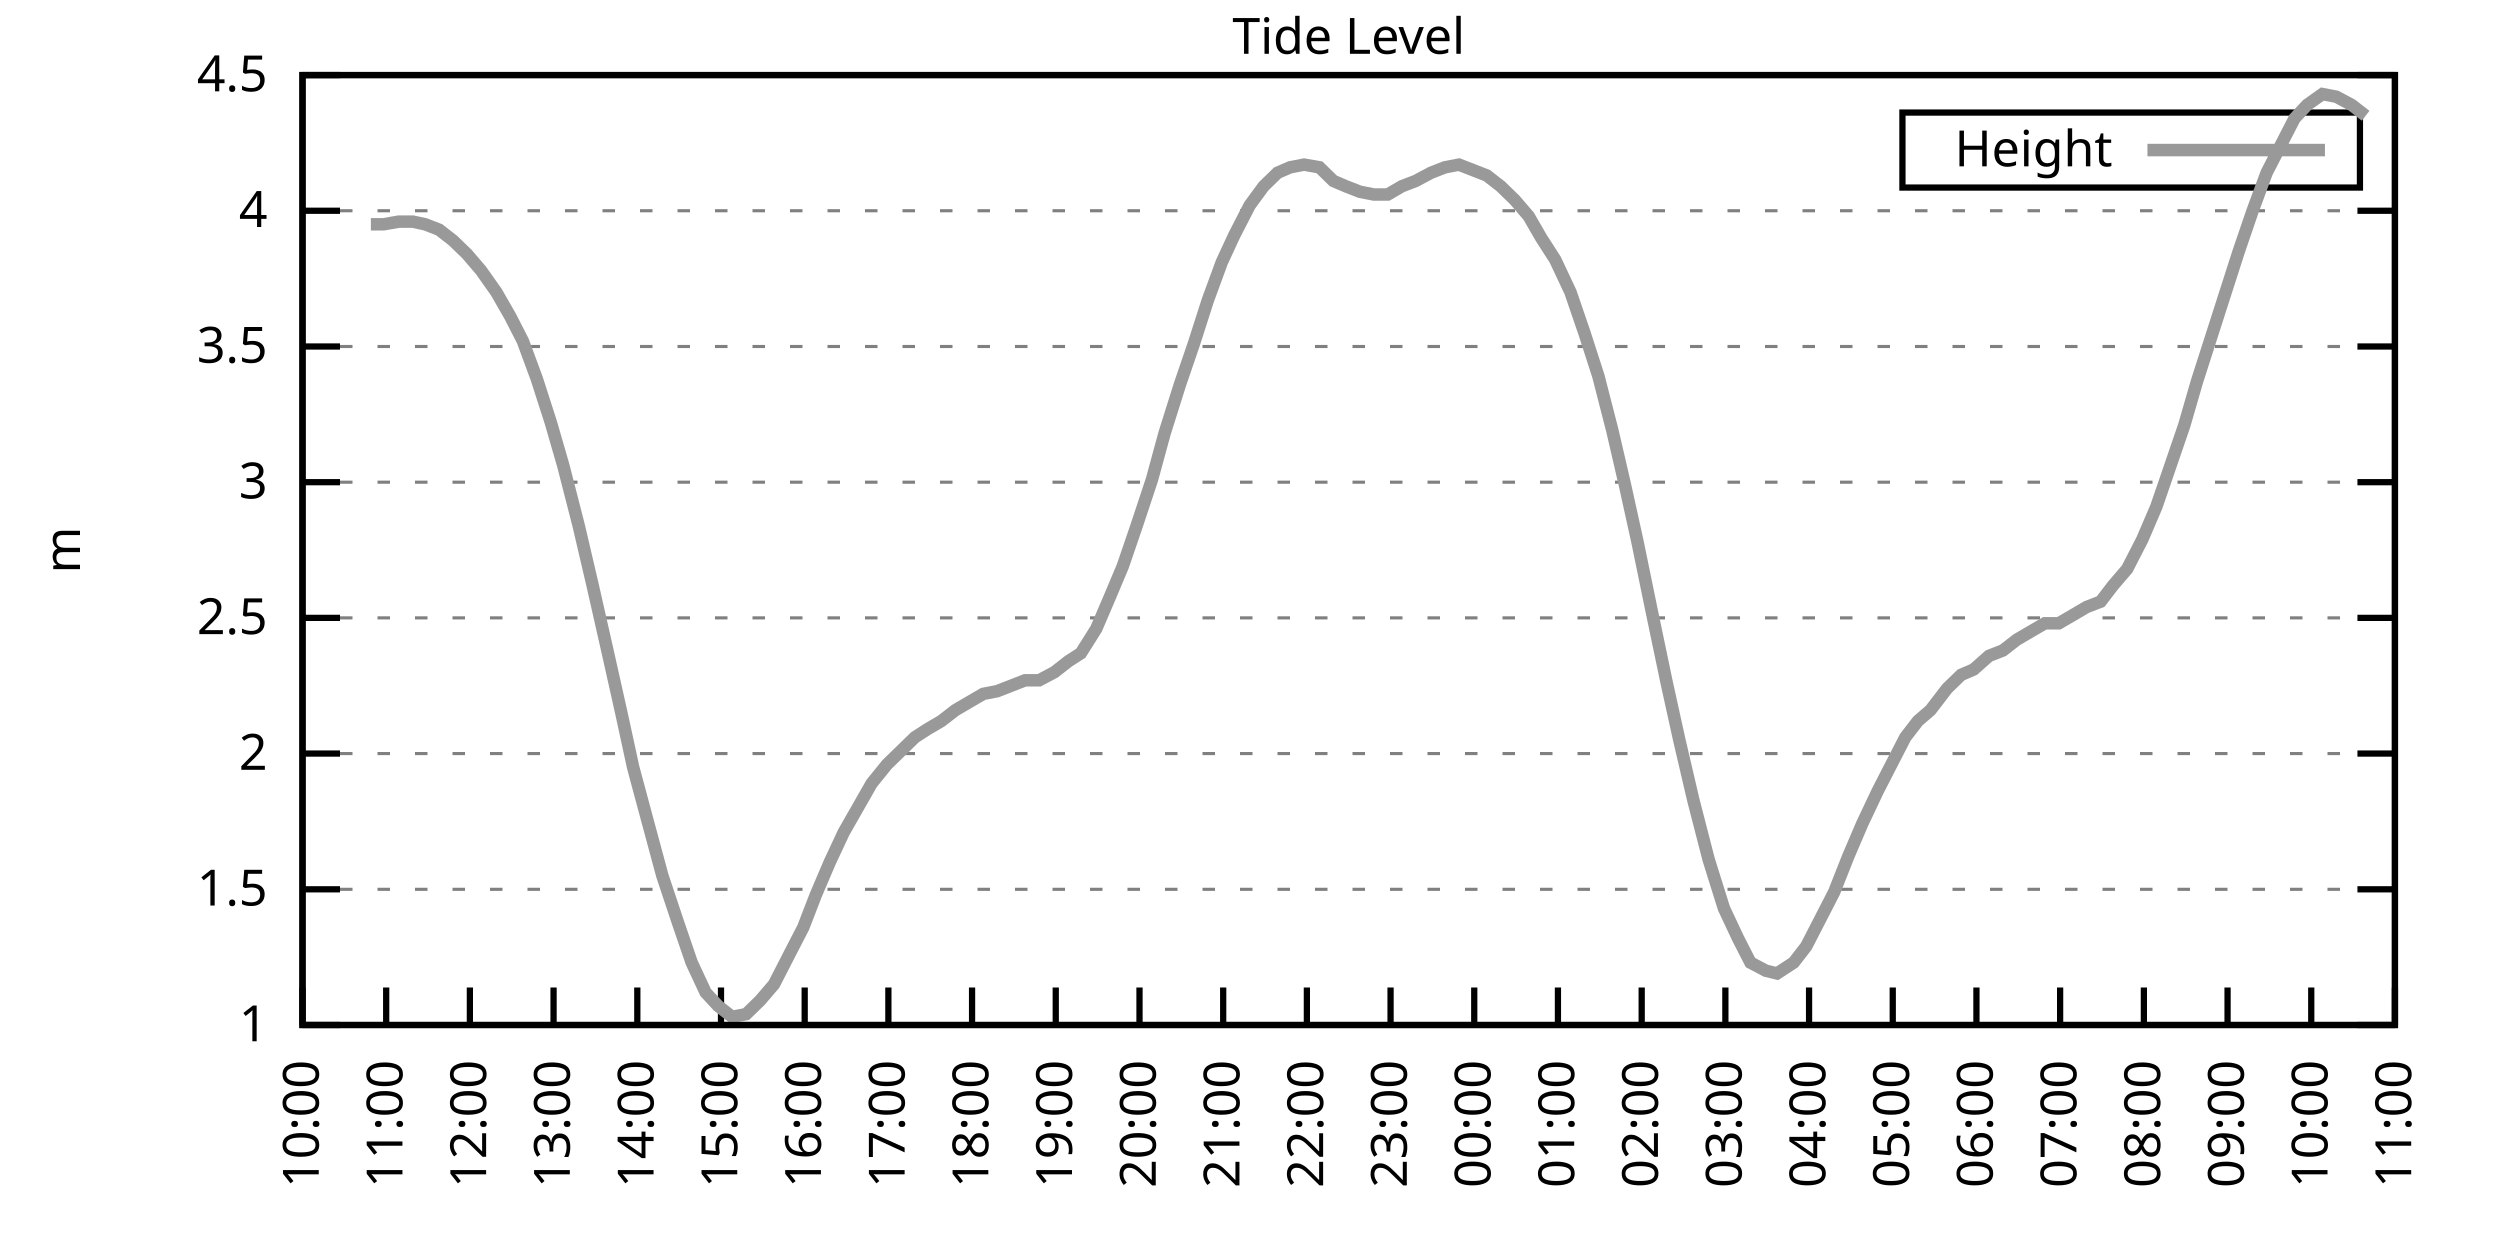
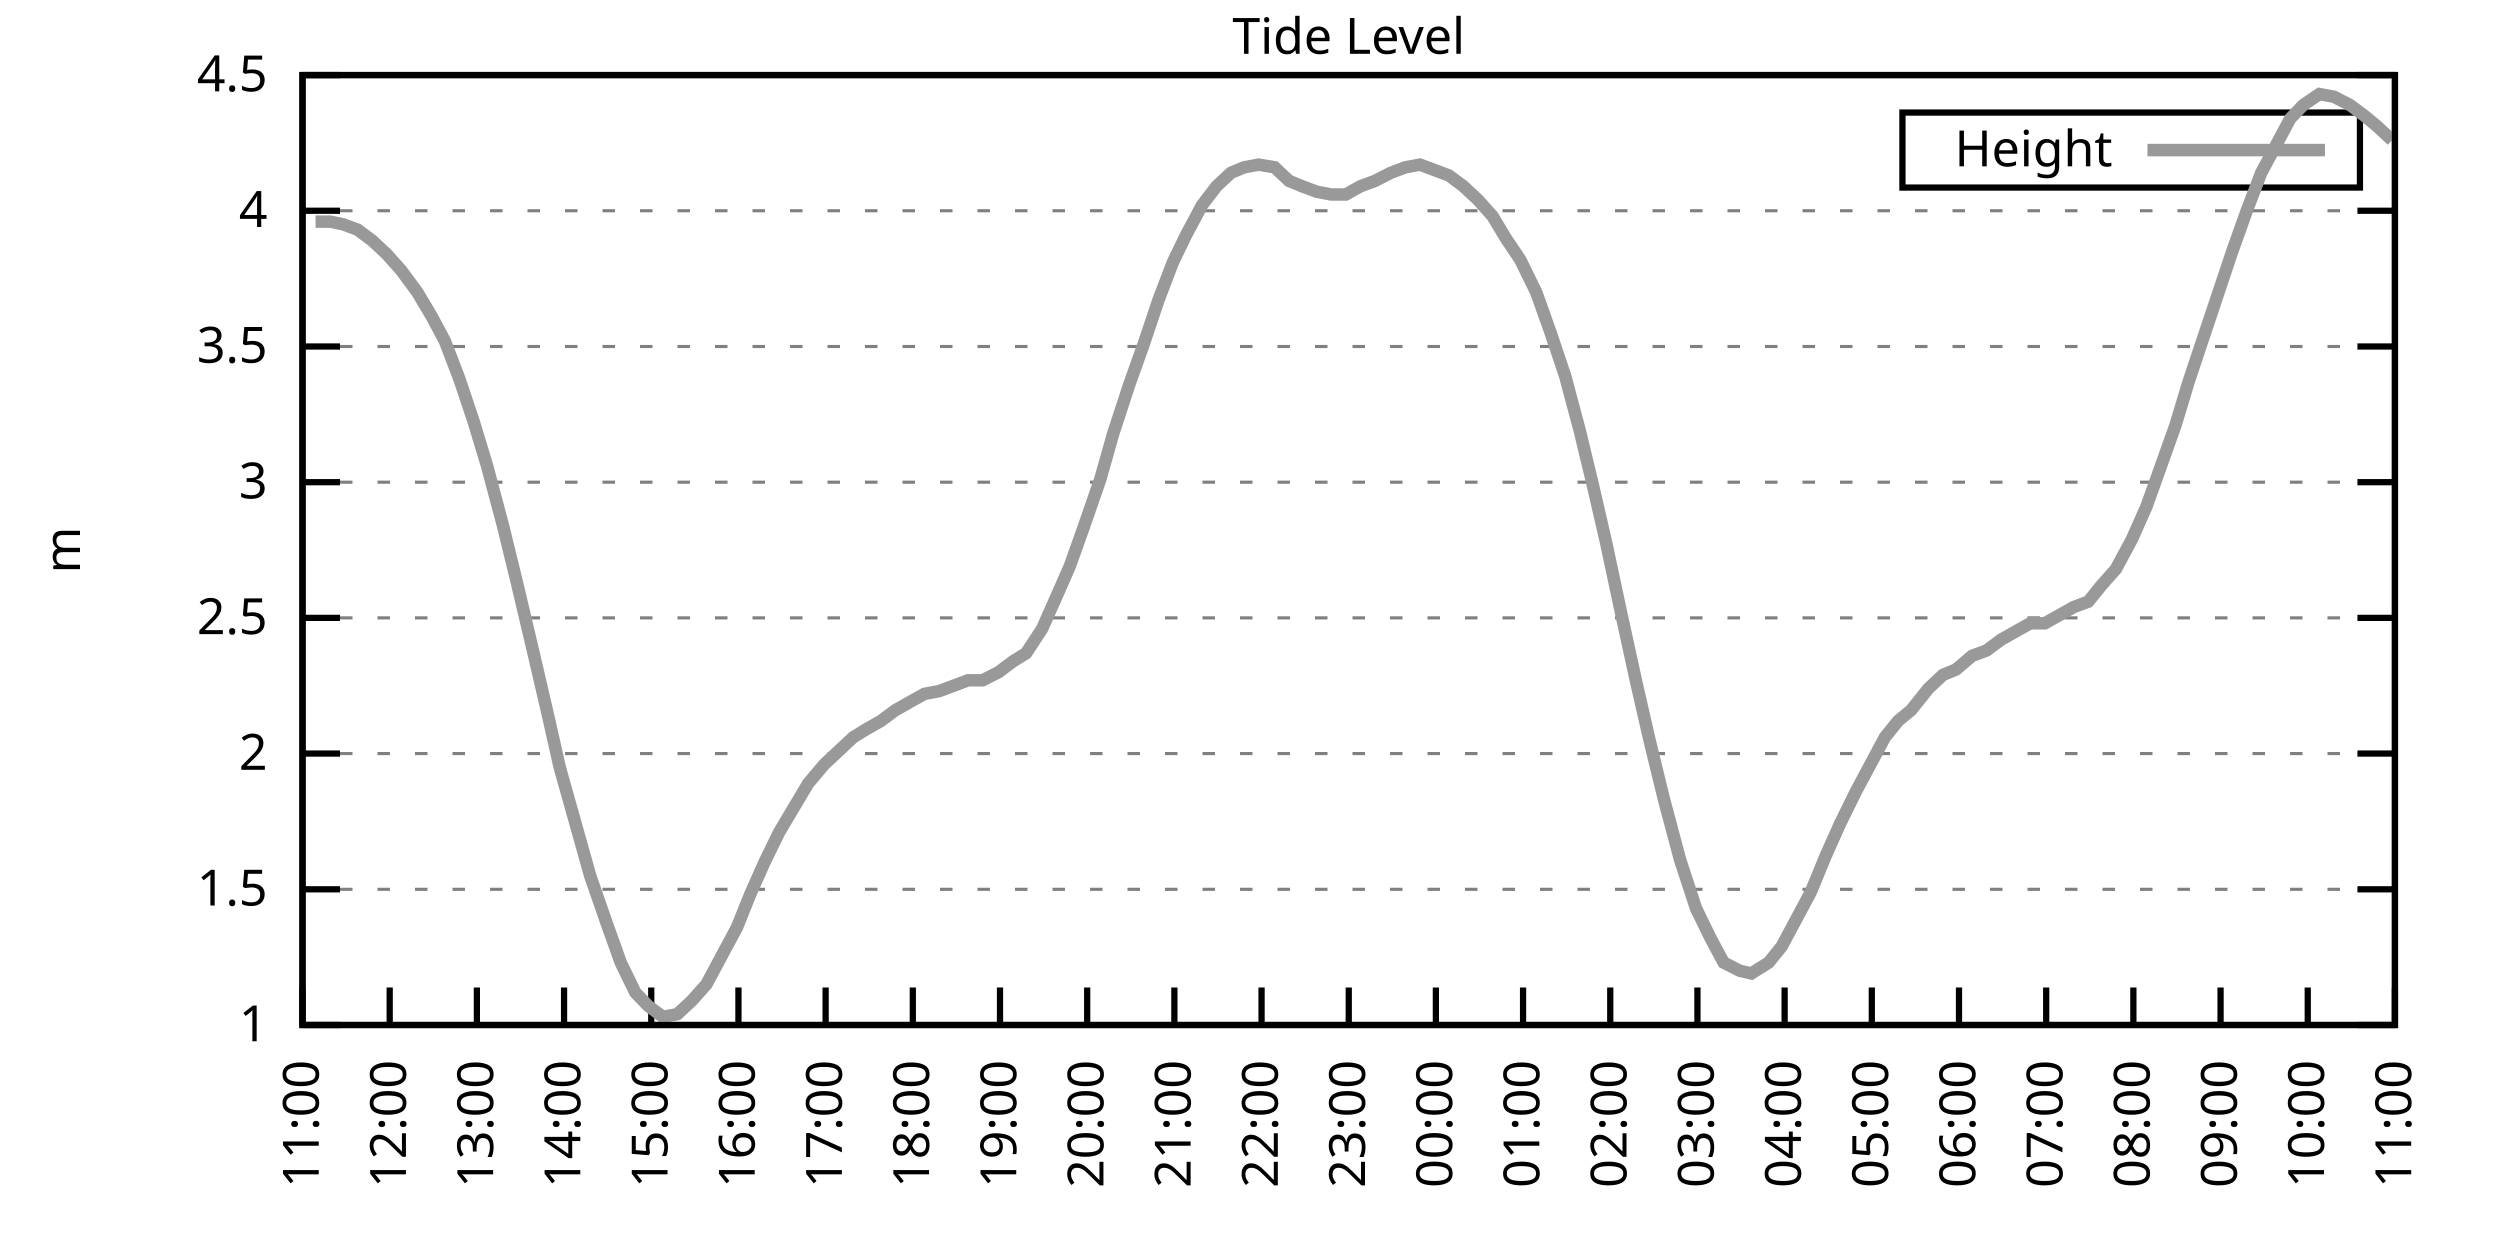
<svg xmlns="http://www.w3.org/2000/svg" xmlns:xlink="http://www.w3.org/1999/xlink" width="400" height="200" viewBox="0 0 400 200">
  <g id="gnuplot_canvas">
    <rect x="0" y="0" width="400" height="200" fill="none" />
    <defs>
      <circle id="gpDot" r="0.5" stroke-width="0.5" stroke="currentColor" />
      <path id="gpPt0" stroke-width="0.333" stroke="currentColor" d="M-1,0 h2 M0,-1 v2" />
      <path id="gpPt1" stroke-width="0.333" stroke="currentColor" d="M-1,-1 L1,1 M1,-1 L-1,1" />
      <path id="gpPt2" stroke-width="0.333" stroke="currentColor" d="M-1,0 L1,0 M0,-1 L0,1 M-1,-1 L1,1 M-1,1 L1,-1" />
      <rect id="gpPt3" stroke-width="0.333" stroke="currentColor" x="-1" y="-1" width="2" height="2" />
      <rect id="gpPt4" stroke-width="0.333" stroke="currentColor" fill="currentColor" x="-1" y="-1" width="2" height="2" />
      <circle id="gpPt5" stroke-width="0.333" stroke="currentColor" cx="0" cy="0" r="1" />
      <use xlink:href="#gpPt5" id="gpPt6" fill="currentColor" stroke="none" />
      <path id="gpPt7" stroke-width="0.333" stroke="currentColor" d="M0,-1.33 L-1.33,0.67 L1.33,0.67 z" />
      <use xlink:href="#gpPt7" id="gpPt8" fill="currentColor" stroke="none" />
      <use xlink:href="#gpPt7" id="gpPt9" stroke="currentColor" transform="rotate(180)" />
      <use xlink:href="#gpPt9" id="gpPt10" fill="currentColor" stroke="none" />
      <use xlink:href="#gpPt3" id="gpPt11" stroke="currentColor" transform="rotate(45)" />
      <use xlink:href="#gpPt11" id="gpPt12" fill="currentColor" stroke="none" />
      <path id="gpPt13" stroke-width="0.333" stroke="currentColor" d="M0,1.330 L1.265,0.411 L0.782,-1.067 L-0.782,-1.076 L-1.265,0.411 z" />
      <use xlink:href="#gpPt13" id="gpPt14" fill="currentColor" stroke="none" />
      <filter id="textbox" filterUnits="objectBoundingBox" x="0" y="0" height="1" width="1">
        <feFlood flood-color="white" flood-opacity="1" result="bgnd" />
        <feComposite in="SourceGraphic" in2="bgnd" operator="atop" />
      </filter>
      <filter id="greybox" filterUnits="objectBoundingBox" x="0" y="0" height="1" width="1">
        <feFlood flood-color="lightgrey" flood-opacity="1" result="grey" />
        <feComposite in="SourceGraphic" in2="grey" operator="atop" />
      </filter>
    </defs>
    <g fill="none" color="white" stroke="currentColor" stroke-width="1.00" stroke-linecap="butt" stroke-linejoin="miter">
</g>
    <g fill="none" color="black" stroke="currentColor" stroke-width="1.00" stroke-linecap="butt" stroke-linejoin="miter">
      <g stroke="none" shape-rendering="crispEdges">
        <polygon fill="rgb(255, 255, 255)" points="48.40,164.00 383.18,164.00 383.18,12.02 48.40,12.02 " />
      </g>
    </g>
    <g fill="none" color="black" stroke="currentColor" stroke-width="1.00" stroke-linecap="butt" stroke-linejoin="miter">
</g>
    <g fill="none" color="black" stroke="black" stroke-width="0.50" stroke-linecap="butt" stroke-linejoin="miter">
</g>
    <g fill="none" color="gray" stroke="currentColor" stroke-width="0.50" stroke-linecap="butt" stroke-linejoin="miter">
      <path stroke="gray" stroke-dasharray="2,4" class="gridline" d="M48.40,164.00 L383.19,164.00  " />
    </g>
    <g fill="none" color="gray" stroke="gray" stroke-width="1.00" stroke-linecap="butt" stroke-linejoin="miter">
</g>
    <g fill="none" color="black" stroke="currentColor" stroke-width="1.00" stroke-linecap="butt" stroke-linejoin="miter">
      <path stroke="black" d="M48.40,164.00 L54.40,164.00 M383.19,164.00 L377.19,164.00  " />
      <g transform="translate(42.80,166.60)" stroke="none" fill="black" font-family="Sans" font-size="8.00" text-anchor="end">
        <text>
          <tspan font-family="Sans"> 1</tspan>
        </text>
      </g>
    </g>
    <g fill="none" color="black" stroke="currentColor" stroke-width="1.00" stroke-linecap="butt" stroke-linejoin="miter">
</g>
    <g fill="none" color="black" stroke="black" stroke-width="0.50" stroke-linecap="butt" stroke-linejoin="miter">
</g>
    <g fill="none" color="gray" stroke="currentColor" stroke-width="0.50" stroke-linecap="butt" stroke-linejoin="miter">
      <path stroke="gray" stroke-dasharray="2,4" class="gridline" d="M48.40,142.29 L383.19,142.29  " />
    </g>
    <g fill="none" color="gray" stroke="gray" stroke-width="1.00" stroke-linecap="butt" stroke-linejoin="miter">
</g>
    <g fill="none" color="black" stroke="currentColor" stroke-width="1.00" stroke-linecap="butt" stroke-linejoin="miter">
      <path stroke="black" d="M48.40,142.29 L54.40,142.29 M383.19,142.29 L377.19,142.29  " />
      <g transform="translate(42.80,144.89)" stroke="none" fill="black" font-family="Sans" font-size="8.00" text-anchor="end">
        <text>
          <tspan font-family="Sans"> 1.5</tspan>
        </text>
      </g>
    </g>
    <g fill="none" color="black" stroke="currentColor" stroke-width="1.00" stroke-linecap="butt" stroke-linejoin="miter">
</g>
    <g fill="none" color="black" stroke="black" stroke-width="0.50" stroke-linecap="butt" stroke-linejoin="miter">
</g>
    <g fill="none" color="gray" stroke="currentColor" stroke-width="0.50" stroke-linecap="butt" stroke-linejoin="miter">
      <path stroke="gray" stroke-dasharray="2,4" class="gridline" d="M48.40,120.57 L383.19,120.57  " />
    </g>
    <g fill="none" color="gray" stroke="gray" stroke-width="1.00" stroke-linecap="butt" stroke-linejoin="miter">
</g>
    <g fill="none" color="black" stroke="currentColor" stroke-width="1.00" stroke-linecap="butt" stroke-linejoin="miter">
      <path stroke="black" d="M48.40,120.57 L54.40,120.57 M383.19,120.57 L377.19,120.57  " />
      <g transform="translate(42.80,123.17)" stroke="none" fill="black" font-family="Sans" font-size="8.00" text-anchor="end">
        <text>
          <tspan font-family="Sans"> 2</tspan>
        </text>
      </g>
    </g>
    <g fill="none" color="black" stroke="currentColor" stroke-width="1.00" stroke-linecap="butt" stroke-linejoin="miter">
</g>
    <g fill="none" color="black" stroke="black" stroke-width="0.50" stroke-linecap="butt" stroke-linejoin="miter">
</g>
    <g fill="none" color="gray" stroke="currentColor" stroke-width="0.50" stroke-linecap="butt" stroke-linejoin="miter">
      <path stroke="gray" stroke-dasharray="2,4" class="gridline" d="M48.40,98.86 L383.19,98.86  " />
    </g>
    <g fill="none" color="gray" stroke="gray" stroke-width="1.00" stroke-linecap="butt" stroke-linejoin="miter">
</g>
    <g fill="none" color="black" stroke="currentColor" stroke-width="1.00" stroke-linecap="butt" stroke-linejoin="miter">
      <path stroke="black" d="M48.40,98.86 L54.40,98.86 M383.19,98.86 L377.19,98.86  " />
      <g transform="translate(42.80,101.46)" stroke="none" fill="black" font-family="Sans" font-size="8.00" text-anchor="end">
        <text>
          <tspan font-family="Sans"> 2.5</tspan>
        </text>
      </g>
    </g>
    <g fill="none" color="black" stroke="currentColor" stroke-width="1.00" stroke-linecap="butt" stroke-linejoin="miter">
</g>
    <g fill="none" color="black" stroke="black" stroke-width="0.50" stroke-linecap="butt" stroke-linejoin="miter">
</g>
    <g fill="none" color="gray" stroke="currentColor" stroke-width="0.50" stroke-linecap="butt" stroke-linejoin="miter">
      <path stroke="gray" stroke-dasharray="2,4" class="gridline" d="M48.40,77.15 L383.19,77.15  " />
    </g>
    <g fill="none" color="gray" stroke="gray" stroke-width="1.00" stroke-linecap="butt" stroke-linejoin="miter">
</g>
    <g fill="none" color="black" stroke="currentColor" stroke-width="1.00" stroke-linecap="butt" stroke-linejoin="miter">
      <path stroke="black" d="M48.40,77.15 L54.40,77.15 M383.19,77.15 L377.19,77.15  " />
      <g transform="translate(42.80,79.75)" stroke="none" fill="black" font-family="Sans" font-size="8.00" text-anchor="end">
        <text>
          <tspan font-family="Sans"> 3</tspan>
        </text>
      </g>
    </g>
    <g fill="none" color="black" stroke="currentColor" stroke-width="1.00" stroke-linecap="butt" stroke-linejoin="miter">
</g>
    <g fill="none" color="black" stroke="black" stroke-width="0.50" stroke-linecap="butt" stroke-linejoin="miter">
</g>
    <g fill="none" color="gray" stroke="currentColor" stroke-width="0.50" stroke-linecap="butt" stroke-linejoin="miter">
      <path stroke="gray" stroke-dasharray="2,4" class="gridline" d="M48.40,55.44 L383.19,55.44  " />
    </g>
    <g fill="none" color="gray" stroke="gray" stroke-width="1.00" stroke-linecap="butt" stroke-linejoin="miter">
</g>
    <g fill="none" color="black" stroke="currentColor" stroke-width="1.00" stroke-linecap="butt" stroke-linejoin="miter">
      <path stroke="black" d="M48.40,55.44 L54.40,55.44 M383.19,55.44 L377.19,55.44  " />
      <g transform="translate(42.80,58.04)" stroke="none" fill="black" font-family="Sans" font-size="8.00" text-anchor="end">
        <text>
          <tspan font-family="Sans"> 3.5</tspan>
        </text>
      </g>
    </g>
    <g fill="none" color="black" stroke="currentColor" stroke-width="1.00" stroke-linecap="butt" stroke-linejoin="miter">
</g>
    <g fill="none" color="black" stroke="black" stroke-width="0.50" stroke-linecap="butt" stroke-linejoin="miter">
</g>
    <g fill="none" color="gray" stroke="currentColor" stroke-width="0.50" stroke-linecap="butt" stroke-linejoin="miter">
      <path stroke="gray" stroke-dasharray="2,4" class="gridline" d="M48.40,33.72 L383.19,33.72  " />
    </g>
    <g fill="none" color="gray" stroke="gray" stroke-width="1.00" stroke-linecap="butt" stroke-linejoin="miter">
</g>
    <g fill="none" color="black" stroke="currentColor" stroke-width="1.00" stroke-linecap="butt" stroke-linejoin="miter">
      <path stroke="black" d="M48.40,33.72 L54.40,33.72 M383.19,33.72 L377.19,33.72  " />
      <g transform="translate(42.80,36.32)" stroke="none" fill="black" font-family="Sans" font-size="8.00" text-anchor="end">
        <text>
          <tspan font-family="Sans"> 4</tspan>
        </text>
      </g>
    </g>
    <g fill="none" color="black" stroke="currentColor" stroke-width="1.00" stroke-linecap="butt" stroke-linejoin="miter">
</g>
    <g fill="none" color="black" stroke="black" stroke-width="0.50" stroke-linecap="butt" stroke-linejoin="miter">
</g>
    <g fill="none" color="gray" stroke="currentColor" stroke-width="0.50" stroke-linecap="butt" stroke-linejoin="miter">
      <path stroke="gray" stroke-dasharray="2,4" class="gridline" d="M48.40,12.01 L383.19,12.01  " />
    </g>
    <g fill="none" color="gray" stroke="gray" stroke-width="1.00" stroke-linecap="butt" stroke-linejoin="miter">
</g>
    <g fill="none" color="black" stroke="currentColor" stroke-width="1.00" stroke-linecap="butt" stroke-linejoin="miter">
      <path stroke="black" d="M48.40,12.01 L54.40,12.01 M383.19,12.01 L377.19,12.01  " />
      <g transform="translate(42.80,14.61)" stroke="none" fill="black" font-family="Sans" font-size="8.00" text-anchor="end">
        <text>
          <tspan font-family="Sans"> 4.5</tspan>
        </text>
      </g>
    </g>
    <g fill="none" color="black" stroke="currentColor" stroke-width="1.00" stroke-linecap="butt" stroke-linejoin="miter">
      <path stroke="black" d="M48.40,164.00 L48.40,158.00  " />
      <g transform="translate(51.00,169.60) rotate(270.00)" stroke="none" fill="black" font-family="Sans" font-size="8.00" text-anchor="end">
        <text>
-           <tspan font-family="Sans">10:00</tspan>
-         </text>
-       </g>
-     </g>
-     <g fill="none" color="black" stroke="currentColor" stroke-width="1.00" stroke-linecap="butt" stroke-linejoin="miter">
-       <path stroke="black" d="M61.79,164.00 L61.79,158.00  " />
-       <g transform="translate(64.39,169.60) rotate(270.00)" stroke="none" fill="black" font-family="Sans" font-size="8.00" text-anchor="end">
-         <text>
          <tspan font-family="Sans">11:00</tspan>
        </text>
      </g>
    </g>
    <g fill="none" color="black" stroke="currentColor" stroke-width="1.00" stroke-linecap="butt" stroke-linejoin="miter">
-       <path stroke="black" d="M75.18,164.00 L75.18,158.00  " />
-       <g transform="translate(77.78,169.60) rotate(270.00)" stroke="none" fill="black" font-family="Sans" font-size="8.00" text-anchor="end">
+       <path stroke="black" d="M62.35,164.00 L62.35,158.00  " />
+       <g transform="translate(64.95,169.60) rotate(270.00)" stroke="none" fill="black" font-family="Sans" font-size="8.00" text-anchor="end">
        <text>
          <tspan font-family="Sans">12:00</tspan>
        </text>
      </g>
    </g>
    <g fill="none" color="black" stroke="currentColor" stroke-width="1.00" stroke-linecap="butt" stroke-linejoin="miter">
-       <path stroke="black" d="M88.57,164.00 L88.57,158.00  " />
-       <g transform="translate(91.17,169.60) rotate(270.00)" stroke="none" fill="black" font-family="Sans" font-size="8.00" text-anchor="end">
+       <path stroke="black" d="M76.30,164.00 L76.30,158.00  " />
+       <g transform="translate(78.90,169.60) rotate(270.00)" stroke="none" fill="black" font-family="Sans" font-size="8.00" text-anchor="end">
        <text>
          <tspan font-family="Sans">13:00</tspan>
        </text>
      </g>
    </g>
    <g fill="none" color="black" stroke="currentColor" stroke-width="1.00" stroke-linecap="butt" stroke-linejoin="miter">
-       <path stroke="black" d="M101.97,164.00 L101.97,158.00  " />
-       <g transform="translate(104.57,169.60) rotate(270.00)" stroke="none" fill="black" font-family="Sans" font-size="8.00" text-anchor="end">
+       <path stroke="black" d="M90.25,164.00 L90.25,158.00  " />
+       <g transform="translate(92.85,169.60) rotate(270.00)" stroke="none" fill="black" font-family="Sans" font-size="8.00" text-anchor="end">
        <text>
          <tspan font-family="Sans">14:00</tspan>
        </text>
      </g>
    </g>
    <g fill="none" color="black" stroke="currentColor" stroke-width="1.00" stroke-linecap="butt" stroke-linejoin="miter">
-       <path stroke="black" d="M115.36,164.00 L115.36,158.00  " />
-       <g transform="translate(117.96,169.60) rotate(270.00)" stroke="none" fill="black" font-family="Sans" font-size="8.00" text-anchor="end">
+       <path stroke="black" d="M104.20,164.00 L104.20,158.00  " />
+       <g transform="translate(106.80,169.60) rotate(270.00)" stroke="none" fill="black" font-family="Sans" font-size="8.00" text-anchor="end">
        <text>
          <tspan font-family="Sans">15:00</tspan>
        </text>
      </g>
    </g>
    <g fill="none" color="black" stroke="currentColor" stroke-width="1.00" stroke-linecap="butt" stroke-linejoin="miter">
-       <path stroke="black" d="M128.75,164.00 L128.75,158.00  " />
-       <g transform="translate(131.35,169.60) rotate(270.00)" stroke="none" fill="black" font-family="Sans" font-size="8.00" text-anchor="end">
+       <path stroke="black" d="M118.15,164.00 L118.15,158.00  " />
+       <g transform="translate(120.75,169.60) rotate(270.00)" stroke="none" fill="black" font-family="Sans" font-size="8.00" text-anchor="end">
        <text>
          <tspan font-family="Sans">16:00</tspan>
        </text>
      </g>
    </g>
    <g fill="none" color="black" stroke="currentColor" stroke-width="1.00" stroke-linecap="butt" stroke-linejoin="miter">
-       <path stroke="black" d="M142.14,164.00 L142.14,158.00  " />
-       <g transform="translate(144.74,169.60) rotate(270.00)" stroke="none" fill="black" font-family="Sans" font-size="8.00" text-anchor="end">
+       <path stroke="black" d="M132.10,164.00 L132.10,158.00  " />
+       <g transform="translate(134.70,169.60) rotate(270.00)" stroke="none" fill="black" font-family="Sans" font-size="8.00" text-anchor="end">
        <text>
          <tspan font-family="Sans">17:00</tspan>
        </text>
      </g>
    </g>
    <g fill="none" color="black" stroke="currentColor" stroke-width="1.00" stroke-linecap="butt" stroke-linejoin="miter">
-       <path stroke="black" d="M155.53,164.00 L155.53,158.00  " />
-       <g transform="translate(158.13,169.60) rotate(270.00)" stroke="none" fill="black" font-family="Sans" font-size="8.00" text-anchor="end">
+       <path stroke="black" d="M146.05,164.00 L146.05,158.00  " />
+       <g transform="translate(148.65,169.60) rotate(270.00)" stroke="none" fill="black" font-family="Sans" font-size="8.00" text-anchor="end">
        <text>
          <tspan font-family="Sans">18:00</tspan>
        </text>
      </g>
    </g>
    <g fill="none" color="black" stroke="currentColor" stroke-width="1.00" stroke-linecap="butt" stroke-linejoin="miter">
-       <path stroke="black" d="M168.92,164.00 L168.92,158.00  " />
-       <g transform="translate(171.52,169.60) rotate(270.00)" stroke="none" fill="black" font-family="Sans" font-size="8.00" text-anchor="end">
+       <path stroke="black" d="M160.00,164.00 L160.00,158.00  " />
+       <g transform="translate(162.60,169.60) rotate(270.00)" stroke="none" fill="black" font-family="Sans" font-size="8.00" text-anchor="end">
        <text>
          <tspan font-family="Sans">19:00</tspan>
        </text>
      </g>
    </g>
    <g fill="none" color="black" stroke="currentColor" stroke-width="1.00" stroke-linecap="butt" stroke-linejoin="miter">
-       <path stroke="black" d="M182.32,164.00 L182.32,158.00  " />
-       <g transform="translate(184.92,169.60) rotate(270.00)" stroke="none" fill="black" font-family="Sans" font-size="8.00" text-anchor="end">
+       <path stroke="black" d="M173.95,164.00 L173.95,158.00  " />
+       <g transform="translate(176.55,169.60) rotate(270.00)" stroke="none" fill="black" font-family="Sans" font-size="8.00" text-anchor="end">
        <text>
          <tspan font-family="Sans">20:00</tspan>
        </text>
      </g>
    </g>
    <g fill="none" color="black" stroke="currentColor" stroke-width="1.00" stroke-linecap="butt" stroke-linejoin="miter">
-       <path stroke="black" d="M195.71,164.00 L195.71,158.00  " />
-       <g transform="translate(198.31,169.60) rotate(270.00)" stroke="none" fill="black" font-family="Sans" font-size="8.00" text-anchor="end">
+       <path stroke="black" d="M187.90,164.00 L187.90,158.00  " />
+       <g transform="translate(190.50,169.60) rotate(270.00)" stroke="none" fill="black" font-family="Sans" font-size="8.00" text-anchor="end">
        <text>
          <tspan font-family="Sans">21:00</tspan>
        </text>
      </g>
    </g>
    <g fill="none" color="black" stroke="currentColor" stroke-width="1.00" stroke-linecap="butt" stroke-linejoin="miter">
-       <path stroke="black" d="M209.10,164.00 L209.10,158.00  " />
-       <g transform="translate(211.70,169.60) rotate(270.00)" stroke="none" fill="black" font-family="Sans" font-size="8.00" text-anchor="end">
+       <path stroke="black" d="M201.85,164.00 L201.85,158.00  " />
+       <g transform="translate(204.45,169.60) rotate(270.00)" stroke="none" fill="black" font-family="Sans" font-size="8.00" text-anchor="end">
        <text>
          <tspan font-family="Sans">22:00</tspan>
        </text>
      </g>
    </g>
    <g fill="none" color="black" stroke="currentColor" stroke-width="1.00" stroke-linecap="butt" stroke-linejoin="miter">
-       <path stroke="black" d="M222.49,164.00 L222.49,158.00  " />
-       <g transform="translate(225.09,169.60) rotate(270.00)" stroke="none" fill="black" font-family="Sans" font-size="8.00" text-anchor="end">
+       <path stroke="black" d="M215.80,164.00 L215.80,158.00  " />
+       <g transform="translate(218.40,169.60) rotate(270.00)" stroke="none" fill="black" font-family="Sans" font-size="8.00" text-anchor="end">
        <text>
          <tspan font-family="Sans">23:00</tspan>
        </text>
      </g>
    </g>
    <g fill="none" color="black" stroke="currentColor" stroke-width="1.00" stroke-linecap="butt" stroke-linejoin="miter">
-       <path stroke="black" d="M235.88,164.00 L235.88,158.00  " />
-       <g transform="translate(238.48,169.60) rotate(270.00)" stroke="none" fill="black" font-family="Sans" font-size="8.00" text-anchor="end">
+       <path stroke="black" d="M229.74,164.00 L229.74,158.00  " />
+       <g transform="translate(232.34,169.60) rotate(270.00)" stroke="none" fill="black" font-family="Sans" font-size="8.00" text-anchor="end">
        <text>
          <tspan font-family="Sans">00:00</tspan>
        </text>
      </g>
    </g>
    <g fill="none" color="black" stroke="currentColor" stroke-width="1.00" stroke-linecap="butt" stroke-linejoin="miter">
-       <path stroke="black" d="M249.27,164.00 L249.27,158.00  " />
-       <g transform="translate(251.87,169.60) rotate(270.00)" stroke="none" fill="black" font-family="Sans" font-size="8.00" text-anchor="end">
+       <path stroke="black" d="M243.69,164.00 L243.69,158.00  " />
+       <g transform="translate(246.29,169.60) rotate(270.00)" stroke="none" fill="black" font-family="Sans" font-size="8.00" text-anchor="end">
        <text>
          <tspan font-family="Sans">01:00</tspan>
        </text>
      </g>
    </g>
    <g fill="none" color="black" stroke="currentColor" stroke-width="1.00" stroke-linecap="butt" stroke-linejoin="miter">
-       <path stroke="black" d="M262.67,164.00 L262.67,158.00  " />
-       <g transform="translate(265.27,169.60) rotate(270.00)" stroke="none" fill="black" font-family="Sans" font-size="8.00" text-anchor="end">
+       <path stroke="black" d="M257.64,164.00 L257.64,158.00  " />
+       <g transform="translate(260.24,169.60) rotate(270.00)" stroke="none" fill="black" font-family="Sans" font-size="8.00" text-anchor="end">
        <text>
          <tspan font-family="Sans">02:00</tspan>
        </text>
      </g>
    </g>
    <g fill="none" color="black" stroke="currentColor" stroke-width="1.00" stroke-linecap="butt" stroke-linejoin="miter">
-       <path stroke="black" d="M276.06,164.00 L276.06,158.00  " />
-       <g transform="translate(278.66,169.60) rotate(270.00)" stroke="none" fill="black" font-family="Sans" font-size="8.00" text-anchor="end">
+       <path stroke="black" d="M271.59,164.00 L271.59,158.00  " />
+       <g transform="translate(274.19,169.60) rotate(270.00)" stroke="none" fill="black" font-family="Sans" font-size="8.00" text-anchor="end">
        <text>
          <tspan font-family="Sans">03:00</tspan>
        </text>
      </g>
    </g>
    <g fill="none" color="black" stroke="currentColor" stroke-width="1.00" stroke-linecap="butt" stroke-linejoin="miter">
-       <path stroke="black" d="M289.45,164.00 L289.45,158.00  " />
-       <g transform="translate(292.05,169.60) rotate(270.00)" stroke="none" fill="black" font-family="Sans" font-size="8.00" text-anchor="end">
+       <path stroke="black" d="M285.54,164.00 L285.54,158.00  " />
+       <g transform="translate(288.14,169.60) rotate(270.00)" stroke="none" fill="black" font-family="Sans" font-size="8.00" text-anchor="end">
        <text>
          <tspan font-family="Sans">04:00</tspan>
        </text>
      </g>
    </g>
    <g fill="none" color="black" stroke="currentColor" stroke-width="1.00" stroke-linecap="butt" stroke-linejoin="miter">
-       <path stroke="black" d="M302.84,164.00 L302.84,158.00  " />
-       <g transform="translate(305.44,169.60) rotate(270.00)" stroke="none" fill="black" font-family="Sans" font-size="8.00" text-anchor="end">
+       <path stroke="black" d="M299.49,164.00 L299.49,158.00  " />
+       <g transform="translate(302.09,169.60) rotate(270.00)" stroke="none" fill="black" font-family="Sans" font-size="8.00" text-anchor="end">
        <text>
          <tspan font-family="Sans">05:00</tspan>
        </text>
      </g>
    </g>
    <g fill="none" color="black" stroke="currentColor" stroke-width="1.00" stroke-linecap="butt" stroke-linejoin="miter">
-       <path stroke="black" d="M316.23,164.00 L316.23,158.00  " />
-       <g transform="translate(318.83,169.60) rotate(270.00)" stroke="none" fill="black" font-family="Sans" font-size="8.00" text-anchor="end">
+       <path stroke="black" d="M313.44,164.00 L313.44,158.00  " />
+       <g transform="translate(316.04,169.60) rotate(270.00)" stroke="none" fill="black" font-family="Sans" font-size="8.00" text-anchor="end">
        <text>
          <tspan font-family="Sans">06:00</tspan>
        </text>
      </g>
    </g>
    <g fill="none" color="black" stroke="currentColor" stroke-width="1.00" stroke-linecap="butt" stroke-linejoin="miter">
-       <path stroke="black" d="M329.62,164.00 L329.62,158.00  " />
-       <g transform="translate(332.22,169.60) rotate(270.00)" stroke="none" fill="black" font-family="Sans" font-size="8.00" text-anchor="end">
+       <path stroke="black" d="M327.39,164.00 L327.39,158.00  " />
+       <g transform="translate(329.99,169.60) rotate(270.00)" stroke="none" fill="black" font-family="Sans" font-size="8.00" text-anchor="end">
        <text>
          <tspan font-family="Sans">07:00</tspan>
        </text>
      </g>
    </g>
    <g fill="none" color="black" stroke="currentColor" stroke-width="1.00" stroke-linecap="butt" stroke-linejoin="miter">
-       <path stroke="black" d="M343.02,164.00 L343.02,158.00  " />
-       <g transform="translate(345.62,169.60) rotate(270.00)" stroke="none" fill="black" font-family="Sans" font-size="8.00" text-anchor="end">
+       <path stroke="black" d="M341.34,164.00 L341.34,158.00  " />
+       <g transform="translate(343.94,169.60) rotate(270.00)" stroke="none" fill="black" font-family="Sans" font-size="8.00" text-anchor="end">
        <text>
          <tspan font-family="Sans">08:00</tspan>
        </text>
      </g>
    </g>
    <g fill="none" color="black" stroke="currentColor" stroke-width="1.00" stroke-linecap="butt" stroke-linejoin="miter">
-       <path stroke="black" d="M356.41,164.00 L356.41,158.00  " />
-       <g transform="translate(359.01,169.60) rotate(270.00)" stroke="none" fill="black" font-family="Sans" font-size="8.00" text-anchor="end">
+       <path stroke="black" d="M355.29,164.00 L355.29,158.00  " />
+       <g transform="translate(357.89,169.60) rotate(270.00)" stroke="none" fill="black" font-family="Sans" font-size="8.00" text-anchor="end">
        <text>
          <tspan font-family="Sans">09:00</tspan>
        </text>
      </g>
    </g>
    <g fill="none" color="black" stroke="currentColor" stroke-width="1.00" stroke-linecap="butt" stroke-linejoin="miter">
-       <path stroke="black" d="M369.80,164.00 L369.80,158.00  " />
-       <g transform="translate(372.40,169.60) rotate(270.00)" stroke="none" fill="black" font-family="Sans" font-size="8.00" text-anchor="end">
+       <path stroke="black" d="M369.24,164.00 L369.24,158.00  " />
+       <g transform="translate(371.84,169.60) rotate(270.00)" stroke="none" fill="black" font-family="Sans" font-size="8.00" text-anchor="end">
        <text>
          <tspan font-family="Sans">10:00</tspan>
        </text>
      </g>
    </g>
    <g fill="none" color="black" stroke="currentColor" stroke-width="1.00" stroke-linecap="butt" stroke-linejoin="miter">
      <path stroke="black" d="M383.19,164.00 L383.19,158.00  " />
      <g transform="translate(385.79,169.60) rotate(270.00)" stroke="none" fill="black" font-family="Sans" font-size="8.00" text-anchor="end">
        <text>
          <tspan font-family="Sans">11:00</tspan>
        </text>
      </g>
    </g>
    <g fill="none" color="black" stroke="currentColor" stroke-width="1.00" stroke-linecap="butt" stroke-linejoin="miter">
</g>
    <g fill="none" color="black" stroke="currentColor" stroke-width="1.00" stroke-linecap="butt" stroke-linejoin="miter">
      <path stroke="black" d="M48.40,12.01 L48.40,164.00 L383.19,164.00 L383.19,12.01 L48.40,12.01 Z  " />
    </g>
    <g fill="none" color="black" stroke="currentColor" stroke-width="1.00" stroke-linecap="butt" stroke-linejoin="miter">
</g>
    <g fill="none" color="black" stroke="currentColor" stroke-width="1.00" stroke-linecap="butt" stroke-linejoin="miter">
      <path stroke="black" d="M304.39,30.01 L304.39,18.01 L377.59,18.01 L377.59,30.01 L304.39,30.01 Z  " />
    </g>
    <g id="Tide_level_plot_1">
      <g fill="none" color="white" stroke="black" stroke-width="2.00" stroke-linecap="butt" stroke-linejoin="miter">
</g>
      <g fill="none" color="black" stroke="currentColor" stroke-width="2.00" stroke-linecap="butt" stroke-linejoin="miter">
        <g transform="translate(337.99,26.61)" stroke="none" fill="black" font-family="Sans" font-size="8.00" text-anchor="end">
          <text>
            <tspan font-family="Sans">Height</tspan>
          </text>
        </g>
      </g>
      <g fill="none" color="black" stroke="currentColor" stroke-width="2.00" stroke-linecap="butt" stroke-linejoin="miter">
-         <path stroke="rgb(153, 153, 153)" d="M343.59,24.01 L371.99,24.01 M59.34,35.89 L61.35,35.89 L63.80,35.46 L66.03,35.46 L68.04,35.89 L70.27,36.76   L72.50,38.50 L74.74,40.67 L76.97,43.28 L79.42,46.75 L81.66,50.66 L83.66,54.57 L85.90,60.65 L88.13,67.59   L90.14,74.54 L92.59,84.10 L94.82,93.65 L97.28,104.51 L99.51,114.49 L101.30,122.75 L103.75,131.86 L105.98,140.12   L108.44,147.50 L110.67,154.01 L112.90,158.79 L114.91,160.96 L117.14,162.70 L119.38,162.26 L121.61,160.09 L123.84,157.49   L126.29,152.71 L128.53,148.37 L130.54,143.16 L132.77,137.94 L135.00,133.17 L137.23,129.26 L139.46,125.35 L141.92,122.31   L144.15,120.14 L146.38,117.97 L148.39,116.67 L150.62,115.36 L152.85,113.63 L155.09,112.32 L157.32,111.02 L159.55,110.59   L161.78,109.72 L164.01,108.85 L166.25,108.85 L168.70,107.55 L170.93,105.81 L172.94,104.51 L175.40,100.60 L177.63,95.39   L179.64,90.61 L181.87,84.10 L184.32,76.71 L186.33,69.33 L188.79,61.52 L191.02,55.00 L193.25,48.05 L195.48,41.97   L197.49,37.63 L199.95,32.85 L202.18,29.81 L204.41,27.64 L206.42,26.77 L208.65,26.34 L211.11,26.77 L213.34,28.95   L215.35,29.81 L217.58,30.68 L219.81,31.12 L222.04,31.12 L224.28,29.81 L226.51,28.95 L228.96,27.64 L231.20,26.77   L233.43,26.34 L237.89,28.08 L240.12,29.81 L242.36,31.99 L244.59,34.59 L246.60,38.07 L248.83,41.54 L251.28,46.75   L253.51,53.26 L255.75,60.21 L257.98,68.90 L259.99,77.58 L262.00,86.70 L264.23,97.56 L266.68,109.28 L268.69,118.40   L270.92,127.96 L273.38,137.51 L275.83,145.33 L278.07,150.10 L280.07,154.01 L282.53,155.31 L284.32,155.75 L286.99,154.01   L289.00,151.41 L291.46,146.63 L293.47,142.72 L295.70,137.08 L297.93,131.86 L300.39,126.65 L302.39,122.75 L304.85,117.97   L306.86,115.36 L308.87,113.63 L311.54,110.15 L313.78,107.98 L315.79,107.11 L318.24,104.94 L320.47,104.07 L322.70,102.34   L324.94,101.03 L327.17,99.73 L329.40,99.73 L331.63,98.43 L333.86,97.12 L336.10,96.26 L338.10,93.65 L340.34,91.04   L342.79,86.27 L345.02,81.06 L347.26,74.54 L349.49,68.03 L351.50,61.08 L353.73,54.13 L355.96,47.18 L358.19,40.24   L360.42,33.72 L362.66,27.64 L364.89,23.30 L367.12,18.96 L369.13,16.79 L371.58,15.05 L373.82,15.48 L376.27,16.79   L378.50,18.52  " />
+         <path stroke="rgb(153, 153, 153)" d="M343.59,24.01 L371.99,24.01 M50.49,35.46 L52.82,35.46 L54.91,35.89 L57.23,36.76 L59.56,38.50 L61.88,40.67   L64.21,43.28 L66.77,46.75 L69.09,50.66 L71.18,54.57 L73.51,60.65 L75.83,67.59 L77.93,74.54 L80.48,84.10   L82.81,93.65 L85.37,104.51 L87.69,114.49 L89.55,122.75 L92.11,131.86 L94.43,140.12 L96.99,147.50 L99.32,154.01   L101.64,158.79 L103.73,160.96 L106.06,162.70 L108.38,162.26 L110.71,160.09 L113.03,157.49 L115.59,152.71 L117.92,148.37   L120.01,143.16 L122.33,137.94 L124.66,133.17 L126.98,129.26 L129.31,125.35 L131.87,122.31 L134.19,120.14 L136.51,117.97   L138.61,116.67 L140.93,115.36 L143.26,113.63 L145.58,112.32 L147.91,111.02 L150.23,110.59 L152.56,109.72 L154.88,108.85   L157.21,108.85 L159.76,107.55 L162.09,105.81 L164.18,104.51 L166.74,100.60 L169.06,95.39 L171.16,90.61 L173.48,84.10   L176.04,76.71 L178.13,69.33 L180.69,61.52 L183.01,55.00 L185.34,48.05 L187.66,41.97 L189.76,37.63 L192.31,32.85   L194.64,29.81 L196.96,27.64 L199.06,26.77 L201.38,26.34 L203.94,26.77 L206.26,28.95 L208.36,29.81 L210.68,30.68   L213.01,31.12 L215.33,31.12 L217.65,29.81 L219.98,28.95 L222.54,27.64 L224.86,26.77 L227.19,26.34 L231.84,28.08   L234.16,29.81 L236.49,31.99 L238.81,34.59 L240.90,38.07 L243.23,41.54 L245.79,46.75 L248.11,53.26 L250.44,60.21   L252.76,68.90 L254.85,77.58 L256.95,86.70 L259.27,97.56 L261.83,109.28 L263.92,118.40 L266.25,127.96 L268.80,137.51   L271.36,145.33 L273.69,150.10 L275.78,154.01 L278.34,155.31 L280.20,155.75 L282.99,154.01 L285.08,151.41 L287.64,146.63   L289.73,142.72 L292.05,137.08 L294.38,131.86 L296.94,126.65 L299.03,122.75 L301.58,117.97 L303.68,115.36 L305.77,113.63   L308.56,110.15 L310.88,107.98 L312.98,107.11 L315.53,104.94 L317.86,104.07 L320.18,102.34 L322.51,101.03 L324.83,99.73   L327.16,99.73 L329.48,98.43 L331.81,97.12 L334.13,96.26 L336.23,93.65 L338.55,91.04 L341.11,86.27 L343.43,81.06   L345.76,74.54 L348.08,68.03 L350.18,61.08 L352.50,54.13 L354.83,47.18 L357.15,40.24 L359.48,33.72 L361.80,27.64   L364.13,23.30 L366.45,18.96 L368.54,16.79 L371.10,15.05 L373.43,15.48 L375.98,16.79 L378.31,18.52 L380.40,20.26   L382.73,22.43  " />
      </g>
    </g>
    <g fill="none" color="black" stroke="currentColor" stroke-width="2.00" stroke-linecap="butt" stroke-linejoin="miter">
</g>
    <g fill="none" color="black" stroke="black" stroke-width="1.00" stroke-linecap="butt" stroke-linejoin="miter">
</g>
    <g fill="none" color="black" stroke="currentColor" stroke-width="1.00" stroke-linecap="butt" stroke-linejoin="miter">
      <path stroke="black" d="M48.40,12.01 L48.40,164.00 L383.19,164.00 L383.19,12.01 L48.40,12.01 Z  " />
      <g transform="translate(12.80,88.01) rotate(270.00)" stroke="none" fill="black" font-family="Sans" font-size="8.00" text-anchor="middle">
        <text>
          <tspan font-family="Sans">m</tspan>
        </text>
      </g>
    </g>
    <g fill="none" color="black" stroke="currentColor" stroke-width="1.00" stroke-linecap="butt" stroke-linejoin="miter">
</g>
    <g fill="none" color="black" stroke="currentColor" stroke-width="1.00" stroke-linecap="butt" stroke-linejoin="miter">
      <g transform="translate(215.79,8.61)" stroke="none" fill="black" font-family="Sans" font-size="8.00" text-anchor="middle">
        <text>
          <tspan font-family="Sans">Tide Level</tspan>
        </text>
      </g>
    </g>
    <g fill="none" color="black" stroke="currentColor" stroke-width="1.00" stroke-linecap="butt" stroke-linejoin="miter">
</g>
  </g>
</svg>
